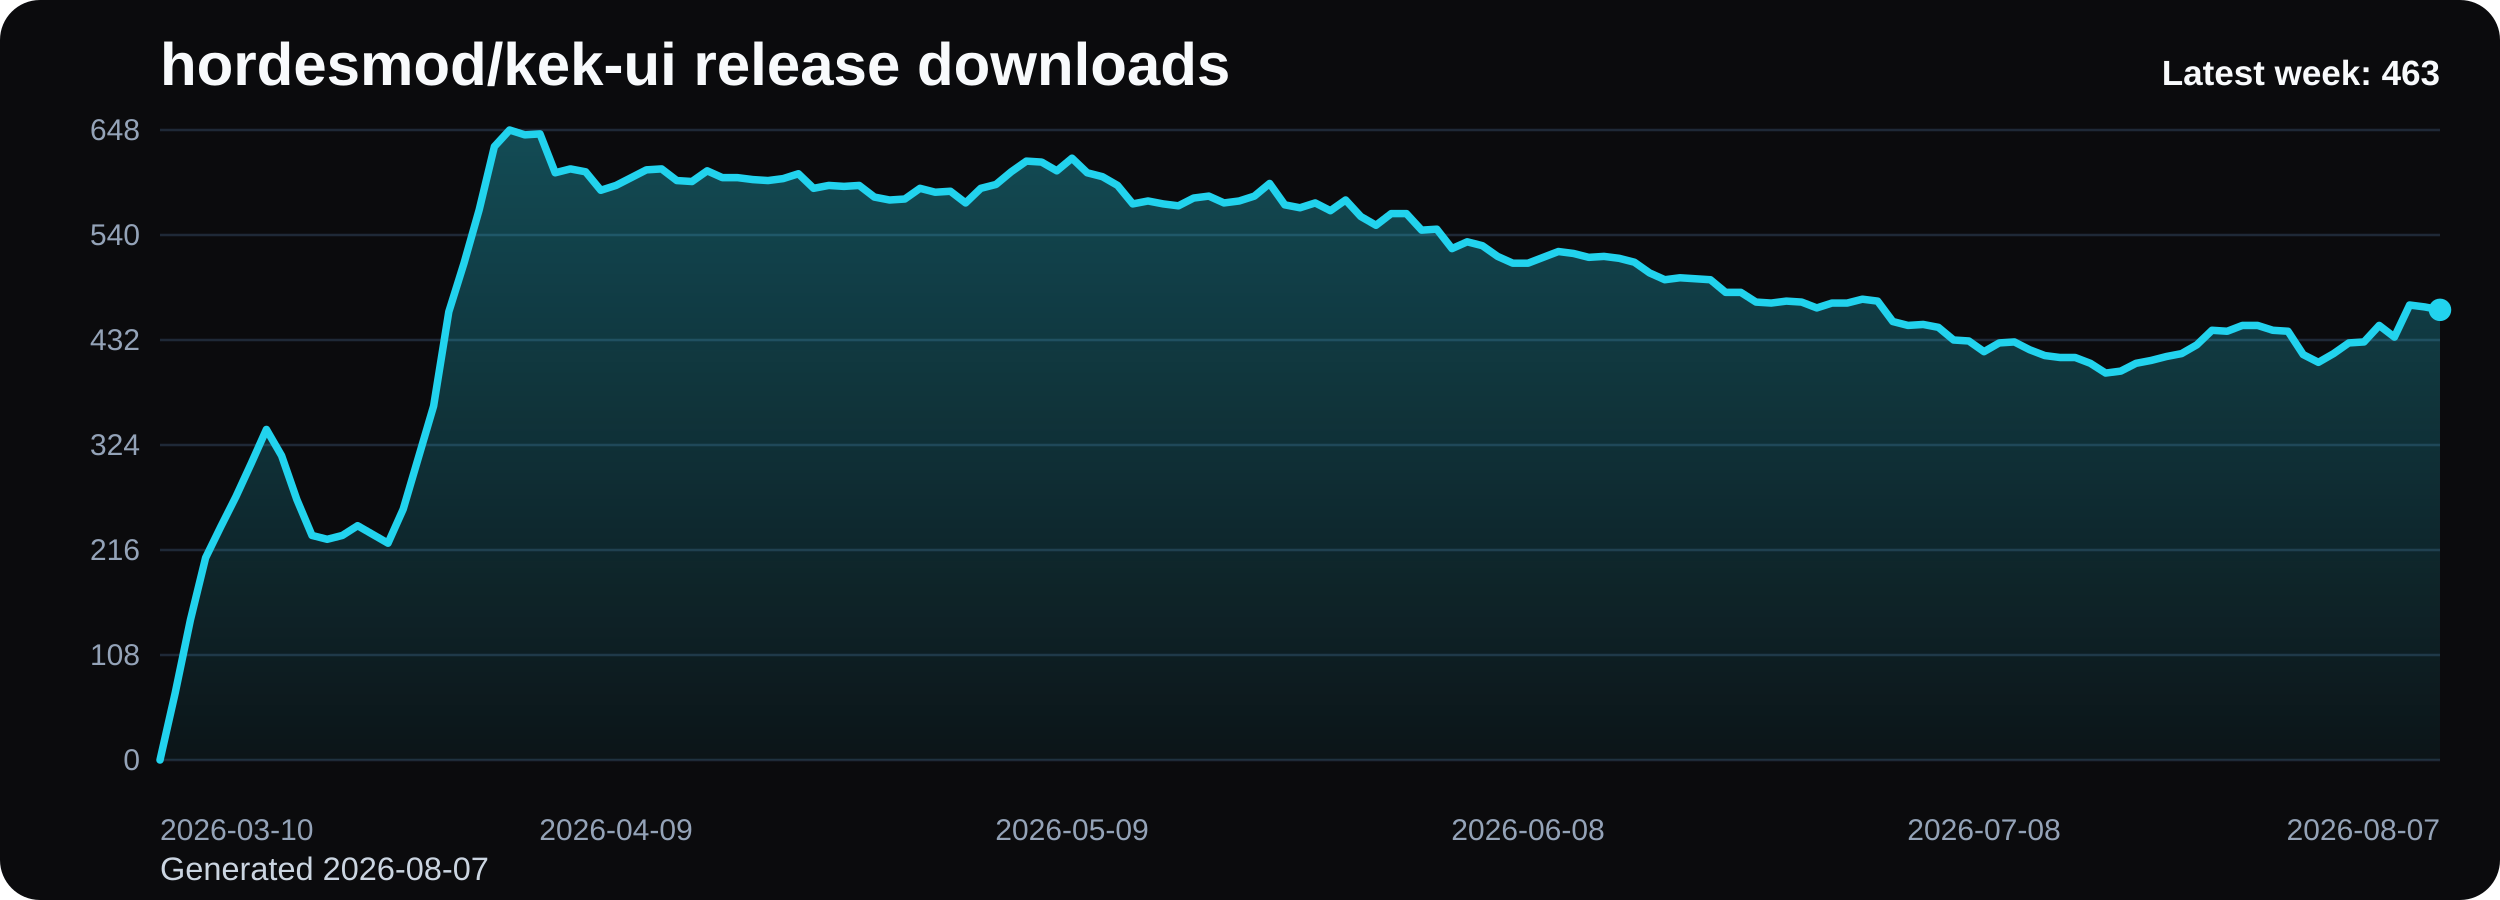
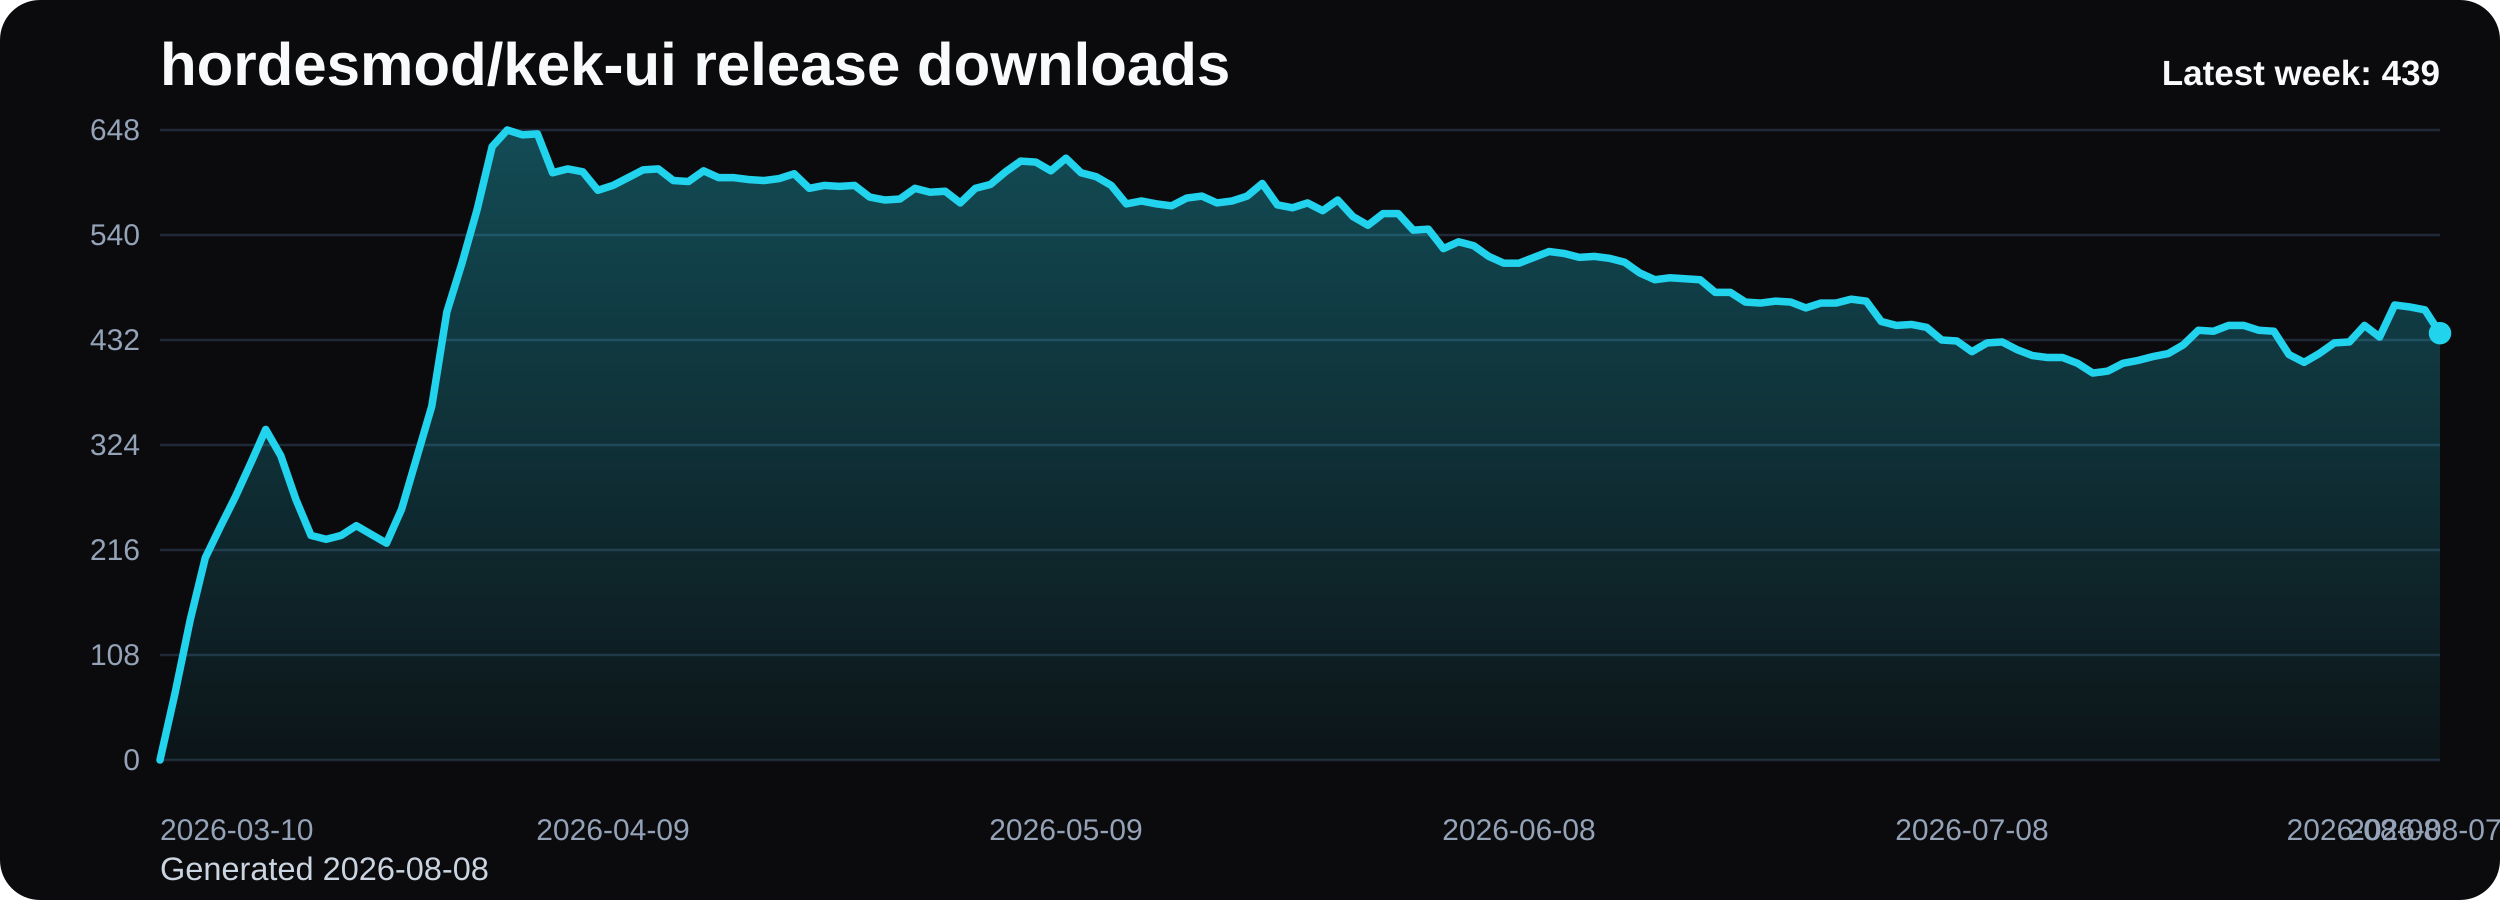
<svg xmlns="http://www.w3.org/2000/svg" viewBox="0 0 1000 360" role="img" aria-label="hordesmod/kek-ui release downloads chart">
  <defs>
    <linearGradient id="fill-weekly-black" x1="0" y1="0" x2="0" y2="1">
      <stop offset="0%" stop-color="#22d3ee" stop-opacity="0.32" />
      <stop offset="100%" stop-color="#22d3ee" stop-opacity="0.05" />
    </linearGradient>
    <style>
      .bg { fill: #0b0b0d; }
      .title { font: 700 24px Arial, sans-serif; fill: #f8fafc; }
      .sub { font: 400 13px Arial, sans-serif; fill: #cbd5e1; }
      .grid { stroke: #1f2937; stroke-width: 1; }
      .axis { font: 400 12px Arial, sans-serif; fill: #94a3b8; }
      .line { fill: none; stroke: #22d3ee; stroke-width: 3; stroke-linecap: round; stroke-linejoin: round; }
      .dot { fill: #22d3ee; }
      .value { font: 600 11px Arial, sans-serif; fill: #cbd5e1; }
      .latest { font: 700 14px Arial, sans-serif; fill: #f8fafc; }
    </style>
  </defs>
  <rect class="bg" x="0" y="0" width="1000" height="360" rx="16" />
  <text class="title" x="64" y="34">hordesmod/kek-ui release downloads</text>
-   <text class="sub" x="64" y="352">Generated 2026-08-07</text>
+   <text class="sub" x="64" y="352">Generated 2026-08-08</text>
  <line x1="64" y1="52.00" x2="976" y2="52.00" class="grid" />
  <text x="56" y="56.00" text-anchor="end" class="axis">648</text>
  <line x1="64" y1="94.00" x2="976" y2="94.00" class="grid" />
  <text x="56" y="98.00" text-anchor="end" class="axis">540</text>
  <line x1="64" y1="136.00" x2="976" y2="136.00" class="grid" />
  <text x="56" y="140.00" text-anchor="end" class="axis">432</text>
  <line x1="64" y1="178.00" x2="976" y2="178.00" class="grid" />
  <text x="56" y="182.00" text-anchor="end" class="axis">324</text>
  <line x1="64" y1="220.00" x2="976" y2="220.00" class="grid" />
  <text x="56" y="224.00" text-anchor="end" class="axis">216</text>
  <line x1="64" y1="262.00" x2="976" y2="262.00" class="grid" />
  <text x="56" y="266.00" text-anchor="end" class="axis">108</text>
  <line x1="64" y1="304.00" x2="976" y2="304.00" class="grid" />
  <text x="56" y="308.00" text-anchor="end" class="axis">0</text>
-   <path d="M 64.00 304 L 64.00 304.00 L 70.08 277.17 L 76.16 248.00 L 82.24 223.11 L 88.32 210.67 L 94.40 198.61 L 100.48 185.39 L 106.56 171.78 L 112.64 182.28 L 118.72 199.78 L 124.80 214.17 L 130.88 215.72 L 136.96 214.17 L 143.04 210.28 L 149.12 213.78 L 155.20 217.28 L 161.28 203.67 L 167.36 183.06 L 173.44 162.44 L 179.52 124.72 L 185.60 105.28 L 191.68 83.89 L 197.76 58.61 L 203.84 52.00 L 209.92 53.94 L 216.00 53.56 L 222.08 69.11 L 228.16 67.56 L 234.24 68.72 L 240.32 76.11 L 246.40 74.17 L 252.48 71.06 L 258.56 67.94 L 264.64 67.56 L 270.72 72.22 L 276.80 72.61 L 282.88 68.33 L 288.96 71.06 L 295.04 71.06 L 301.12 71.83 L 307.20 72.22 L 313.28 71.44 L 319.36 69.50 L 325.44 75.33 L 331.52 74.17 L 337.60 74.56 L 343.68 74.17 L 349.76 78.83 L 355.84 80.00 L 361.92 79.61 L 368.00 75.33 L 374.08 76.89 L 380.16 76.50 L 386.24 81.17 L 392.32 75.33 L 398.40 73.78 L 404.48 68.72 L 410.56 64.44 L 416.64 64.83 L 422.72 68.33 L 428.80 63.28 L 434.88 69.11 L 440.96 70.67 L 447.04 74.17 L 453.12 81.56 L 459.20 80.39 L 465.28 81.56 L 471.36 82.33 L 477.44 79.22 L 483.52 78.44 L 489.60 81.17 L 495.68 80.39 L 501.76 78.44 L 507.84 73.39 L 513.92 81.94 L 520.00 83.11 L 526.08 81.17 L 532.16 84.28 L 538.24 80.00 L 544.32 86.61 L 550.40 90.11 L 556.48 85.44 L 562.56 85.44 L 568.64 92.06 L 574.72 91.67 L 580.80 99.44 L 586.88 96.72 L 592.96 98.28 L 599.04 102.56 L 605.12 105.28 L 611.20 105.28 L 617.28 102.94 L 623.36 100.61 L 629.44 101.39 L 635.52 102.94 L 641.60 102.56 L 647.68 103.33 L 653.76 104.89 L 659.84 109.17 L 665.92 111.89 L 672.00 111.11 L 678.08 111.50 L 684.16 111.89 L 690.24 116.94 L 696.32 116.94 L 702.40 120.83 L 708.48 121.22 L 714.56 120.44 L 720.64 120.83 L 726.72 123.17 L 732.80 121.22 L 738.88 121.22 L 744.96 119.67 L 751.04 120.44 L 757.12 128.61 L 763.20 130.17 L 769.28 129.78 L 775.36 130.94 L 781.44 136.00 L 787.52 136.39 L 793.60 140.67 L 799.68 137.17 L 805.76 136.78 L 811.84 139.89 L 817.92 142.22 L 824.00 143.00 L 830.08 143.00 L 836.16 145.33 L 842.24 149.22 L 848.32 148.44 L 854.40 145.33 L 860.48 144.17 L 866.56 142.61 L 872.64 141.44 L 878.72 137.94 L 884.80 132.11 L 890.88 132.50 L 896.96 130.17 L 903.04 130.17 L 909.12 132.11 L 915.20 132.50 L 921.28 141.83 L 927.36 144.94 L 933.44 141.44 L 939.52 137.17 L 945.60 136.78 L 951.68 130.17 L 957.76 134.83 L 963.84 122.00 L 969.92 122.78 L 976.00 123.94 L 976.00 304 Z" fill="url(#fill-weekly-black)" />
-   <polyline class="line" points="64.00,304.00 70.08,277.17 76.16,248.00 82.24,223.11 88.32,210.67 94.40,198.61 100.48,185.39 106.56,171.78 112.64,182.28 118.72,199.78 124.80,214.17 130.88,215.72 136.96,214.17 143.04,210.28 149.12,213.78 155.20,217.28 161.28,203.67 167.36,183.06 173.44,162.44 179.52,124.72 185.60,105.28 191.68,83.89 197.76,58.61 203.84,52.00 209.92,53.94 216.00,53.56 222.08,69.11 228.16,67.56 234.24,68.72 240.32,76.11 246.40,74.17 252.48,71.06 258.56,67.94 264.64,67.56 270.72,72.22 276.80,72.61 282.88,68.33 288.96,71.06 295.04,71.06 301.12,71.83 307.20,72.22 313.28,71.44 319.36,69.50 325.44,75.33 331.52,74.17 337.60,74.56 343.68,74.17 349.76,78.83 355.84,80.00 361.92,79.61 368.00,75.33 374.08,76.89 380.16,76.50 386.24,81.17 392.32,75.33 398.40,73.78 404.48,68.72 410.56,64.44 416.64,64.83 422.72,68.33 428.80,63.28 434.88,69.11 440.96,70.67 447.04,74.17 453.12,81.56 459.20,80.39 465.28,81.56 471.36,82.33 477.44,79.22 483.52,78.44 489.60,81.17 495.68,80.39 501.76,78.44 507.84,73.39 513.92,81.94 520.00,83.11 526.08,81.17 532.16,84.28 538.24,80.00 544.32,86.61 550.40,90.11 556.48,85.44 562.56,85.44 568.64,92.06 574.72,91.67 580.80,99.44 586.88,96.72 592.96,98.28 599.04,102.56 605.12,105.28 611.20,105.28 617.28,102.94 623.36,100.61 629.44,101.39 635.52,102.94 641.60,102.56 647.68,103.33 653.76,104.89 659.84,109.17 665.92,111.89 672.00,111.11 678.08,111.50 684.16,111.89 690.24,116.94 696.32,116.94 702.40,120.83 708.48,121.22 714.56,120.44 720.64,120.83 726.72,123.17 732.80,121.22 738.88,121.22 744.96,119.67 751.04,120.44 757.12,128.61 763.20,130.17 769.28,129.78 775.36,130.94 781.44,136.00 787.52,136.39 793.60,140.67 799.68,137.17 805.76,136.78 811.84,139.89 817.92,142.22 824.00,143.00 830.08,143.00 836.16,145.33 842.24,149.22 848.32,148.44 854.40,145.33 860.48,144.17 866.56,142.61 872.64,141.44 878.72,137.94 884.80,132.11 890.88,132.50 896.96,130.17 903.04,130.17 909.12,132.11 915.20,132.50 921.28,141.83 927.36,144.94 933.44,141.44 939.52,137.17 945.60,136.78 951.68,130.17 957.76,134.83 963.84,122.00 969.92,122.78 976.00,123.94" />
-   <circle class="dot" cx="976.00" cy="123.94" r="4.5" />
+   <path d="M 64.00 304 L 64.00 304.00 L 70.04 277.17 L 76.08 248.00 L 82.12 223.11 L 88.16 210.67 L 94.20 198.61 L 100.24 185.39 L 106.28 171.78 L 112.32 182.28 L 118.36 199.78 L 124.40 214.17 L 130.44 215.72 L 136.48 214.17 L 142.52 210.28 L 148.56 213.78 L 154.60 217.28 L 160.64 203.67 L 166.68 183.06 L 172.72 162.44 L 178.75 124.72 L 184.79 105.28 L 190.83 83.89 L 196.87 58.61 L 202.91 52.00 L 208.95 53.94 L 214.99 53.56 L 221.03 69.11 L 227.07 67.56 L 233.11 68.72 L 239.15 76.11 L 245.19 74.17 L 251.23 71.06 L 257.27 67.94 L 263.31 67.56 L 269.35 72.22 L 275.39 72.61 L 281.43 68.33 L 287.47 71.06 L 293.51 71.06 L 299.55 71.83 L 305.59 72.22 L 311.63 71.44 L 317.67 69.50 L 323.71 75.33 L 329.75 74.17 L 335.79 74.56 L 341.83 74.17 L 347.87 78.83 L 353.91 80.00 L 359.95 79.61 L 365.99 75.33 L 372.03 76.89 L 378.07 76.50 L 384.11 81.17 L 390.15 75.33 L 396.19 73.78 L 402.23 68.72 L 408.26 64.44 L 414.30 64.83 L 420.34 68.33 L 426.38 63.28 L 432.42 69.11 L 438.46 70.67 L 444.50 74.17 L 450.54 81.56 L 456.58 80.39 L 462.62 81.56 L 468.66 82.33 L 474.70 79.22 L 480.74 78.44 L 486.78 81.17 L 492.82 80.39 L 498.86 78.44 L 504.90 73.39 L 510.94 81.94 L 516.98 83.11 L 523.02 81.17 L 529.06 84.28 L 535.10 80.00 L 541.14 86.61 L 547.18 90.11 L 553.22 85.44 L 559.26 85.44 L 565.30 92.06 L 571.34 91.67 L 577.38 99.44 L 583.42 96.72 L 589.46 98.28 L 595.50 102.56 L 601.54 105.28 L 607.58 105.28 L 613.62 102.94 L 619.66 100.61 L 625.70 101.39 L 631.74 102.94 L 637.77 102.56 L 643.81 103.33 L 649.85 104.89 L 655.89 109.17 L 661.93 111.89 L 667.97 111.11 L 674.01 111.50 L 680.05 111.89 L 686.09 116.94 L 692.13 116.94 L 698.17 120.83 L 704.21 121.22 L 710.25 120.44 L 716.29 120.83 L 722.33 123.17 L 728.37 121.22 L 734.41 121.22 L 740.45 119.67 L 746.49 120.44 L 752.53 128.61 L 758.57 130.17 L 764.61 129.78 L 770.65 130.94 L 776.69 136.00 L 782.73 136.39 L 788.77 140.67 L 794.81 137.17 L 800.85 136.78 L 806.89 139.89 L 812.93 142.22 L 818.97 143.00 L 825.01 143.00 L 831.05 145.33 L 837.09 149.22 L 843.13 148.44 L 849.17 145.33 L 855.21 144.17 L 861.25 142.61 L 867.28 141.44 L 873.32 137.94 L 879.36 132.11 L 885.40 132.50 L 891.44 130.17 L 897.48 130.17 L 903.52 132.11 L 909.56 132.50 L 915.60 141.83 L 921.64 144.94 L 927.68 141.44 L 933.72 137.17 L 939.76 136.78 L 945.80 130.17 L 951.84 134.83 L 957.88 122.00 L 963.92 122.78 L 969.96 123.94 L 976.00 133.28 L 976.00 304 Z" fill="url(#fill-weekly-black)" />
+   <polyline class="line" points="64.00,304.00 70.04,277.17 76.08,248.00 82.12,223.11 88.16,210.67 94.20,198.61 100.24,185.39 106.28,171.78 112.32,182.28 118.36,199.78 124.40,214.17 130.44,215.72 136.48,214.17 142.52,210.28 148.56,213.78 154.60,217.28 160.64,203.67 166.68,183.06 172.72,162.44 178.75,124.72 184.79,105.28 190.83,83.89 196.87,58.61 202.91,52.00 208.95,53.94 214.99,53.56 221.03,69.11 227.07,67.56 233.11,68.72 239.15,76.11 245.19,74.17 251.23,71.06 257.27,67.94 263.31,67.56 269.35,72.22 275.39,72.61 281.43,68.33 287.47,71.06 293.51,71.06 299.55,71.83 305.59,72.22 311.63,71.44 317.67,69.50 323.71,75.33 329.75,74.17 335.79,74.56 341.83,74.17 347.87,78.83 353.91,80.00 359.95,79.61 365.99,75.33 372.03,76.89 378.07,76.50 384.11,81.17 390.15,75.33 396.19,73.78 402.23,68.72 408.26,64.44 414.30,64.83 420.34,68.33 426.38,63.28 432.42,69.11 438.46,70.67 444.50,74.17 450.54,81.56 456.58,80.39 462.62,81.56 468.66,82.33 474.70,79.22 480.74,78.44 486.78,81.17 492.82,80.39 498.86,78.44 504.90,73.39 510.94,81.94 516.98,83.11 523.02,81.17 529.06,84.28 535.10,80.00 541.14,86.61 547.18,90.11 553.22,85.44 559.26,85.44 565.30,92.06 571.34,91.67 577.38,99.44 583.42,96.72 589.46,98.28 595.50,102.56 601.54,105.28 607.58,105.28 613.62,102.94 619.66,100.61 625.70,101.39 631.74,102.94 637.77,102.56 643.81,103.33 649.85,104.89 655.89,109.17 661.93,111.89 667.97,111.11 674.01,111.50 680.05,111.89 686.09,116.94 692.13,116.94 698.17,120.83 704.21,121.22 710.25,120.44 716.29,120.83 722.33,123.17 728.37,121.22 734.41,121.22 740.45,119.67 746.49,120.44 752.53,128.61 758.57,130.17 764.61,129.78 770.65,130.94 776.69,136.00 782.73,136.39 788.77,140.67 794.81,137.17 800.85,136.78 806.89,139.89 812.93,142.22 818.97,143.00 825.01,143.00 831.05,145.33 837.09,149.22 843.13,148.44 849.17,145.33 855.21,144.17 861.25,142.61 867.28,141.44 873.32,137.94 879.36,132.11 885.40,132.50 891.44,130.17 897.48,130.17 903.52,132.11 909.56,132.50 915.60,141.83 921.64,144.94 927.68,141.44 933.72,137.17 939.76,136.78 945.80,130.17 951.84,134.83 957.88,122.00 963.92,122.78 969.96,123.94 976.00,133.28" />
+   <circle class="dot" cx="976.00" cy="133.28" r="4.5" />
  <text class="axis" x="64.00" y="336" text-anchor="start">2026-03-10</text>
-   <text class="axis" x="246.40" y="336" text-anchor="middle">2026-04-09</text>
-   <text class="axis" x="428.80" y="336" text-anchor="middle">2026-05-09</text>
-   <text class="axis" x="611.20" y="336" text-anchor="middle">2026-06-08</text>
-   <text class="axis" x="793.60" y="336" text-anchor="middle">2026-07-08</text>
-   <text class="axis" x="976.00" y="336" text-anchor="end">2026-08-07</text>
-   <text class="latest" x="976" y="34" text-anchor="end">Latest week: 463</text>
+   <text class="axis" x="245.19" y="336" text-anchor="middle">2026-04-09</text>
+   <text class="axis" x="426.38" y="336" text-anchor="middle">2026-05-09</text>
+   <text class="axis" x="607.58" y="336" text-anchor="middle">2026-06-08</text>
+   <text class="axis" x="788.77" y="336" text-anchor="middle">2026-07-08</text>
+   <text class="axis" x="969.96" y="336" text-anchor="middle">2026-08-07</text>
+   <text class="axis" x="976.00" y="336" text-anchor="end">2026-08-08</text>
+   <text class="latest" x="976" y="34" text-anchor="end">Latest week: 439</text>
</svg>
